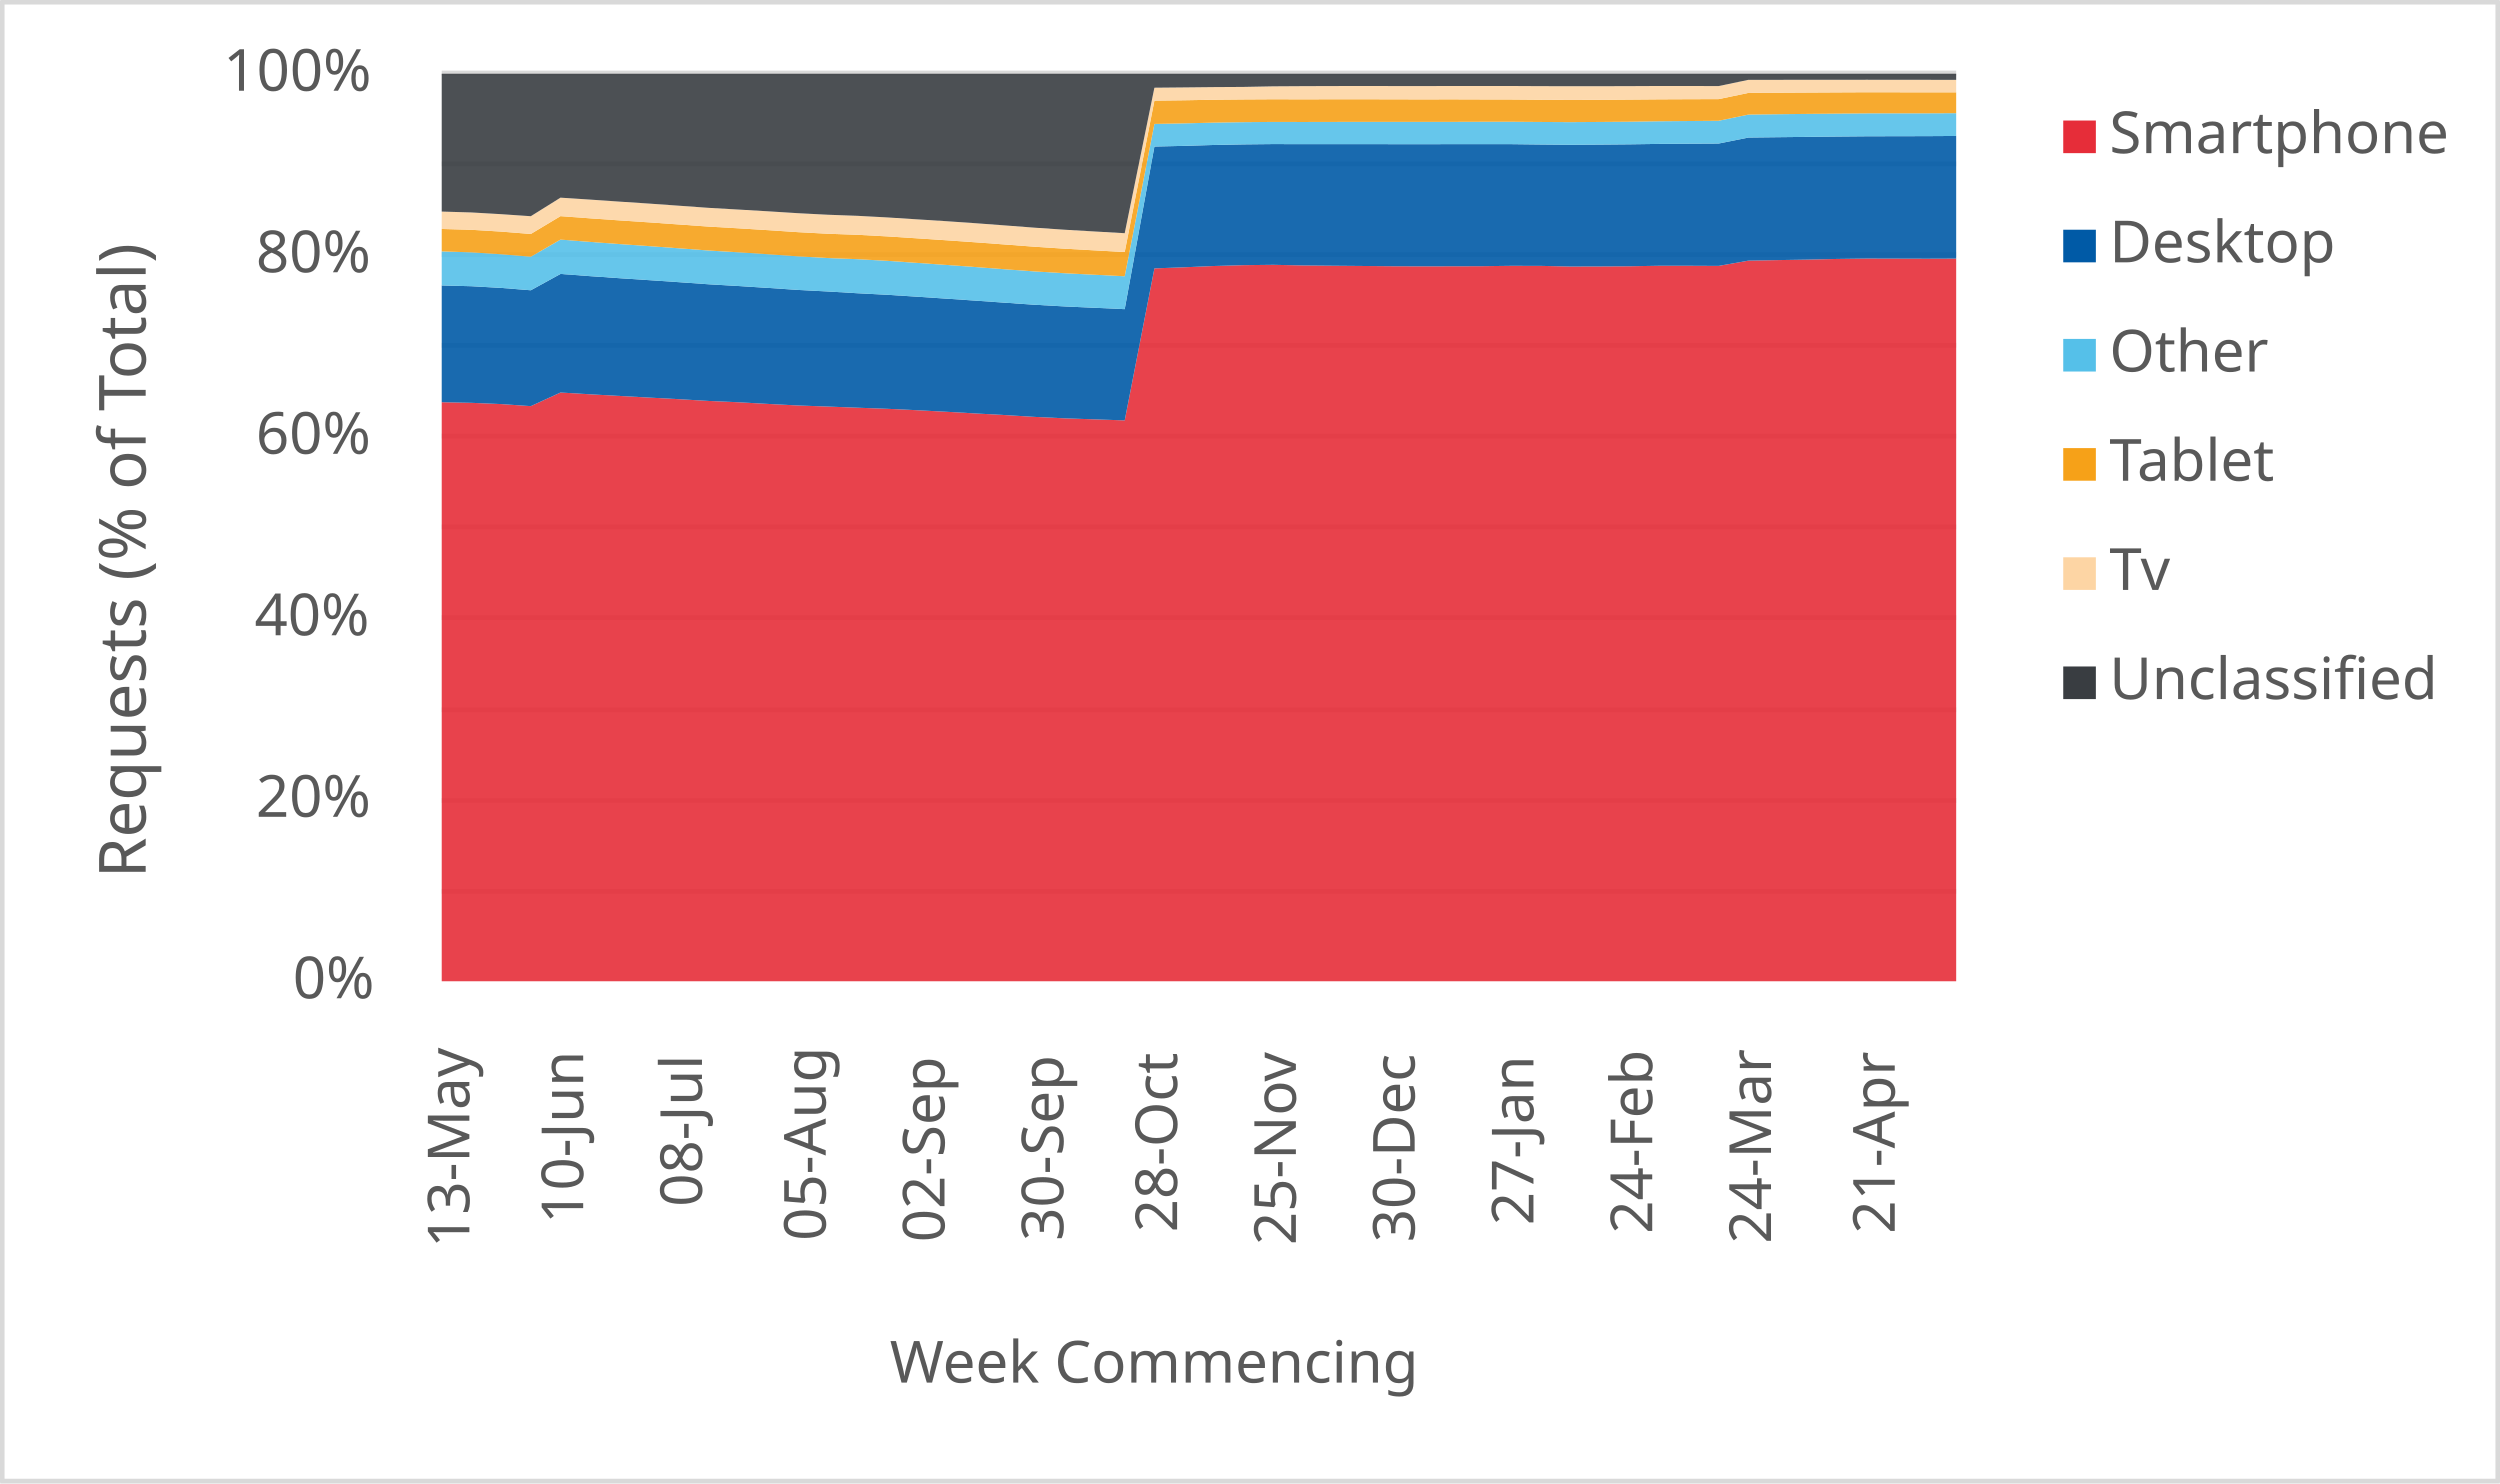
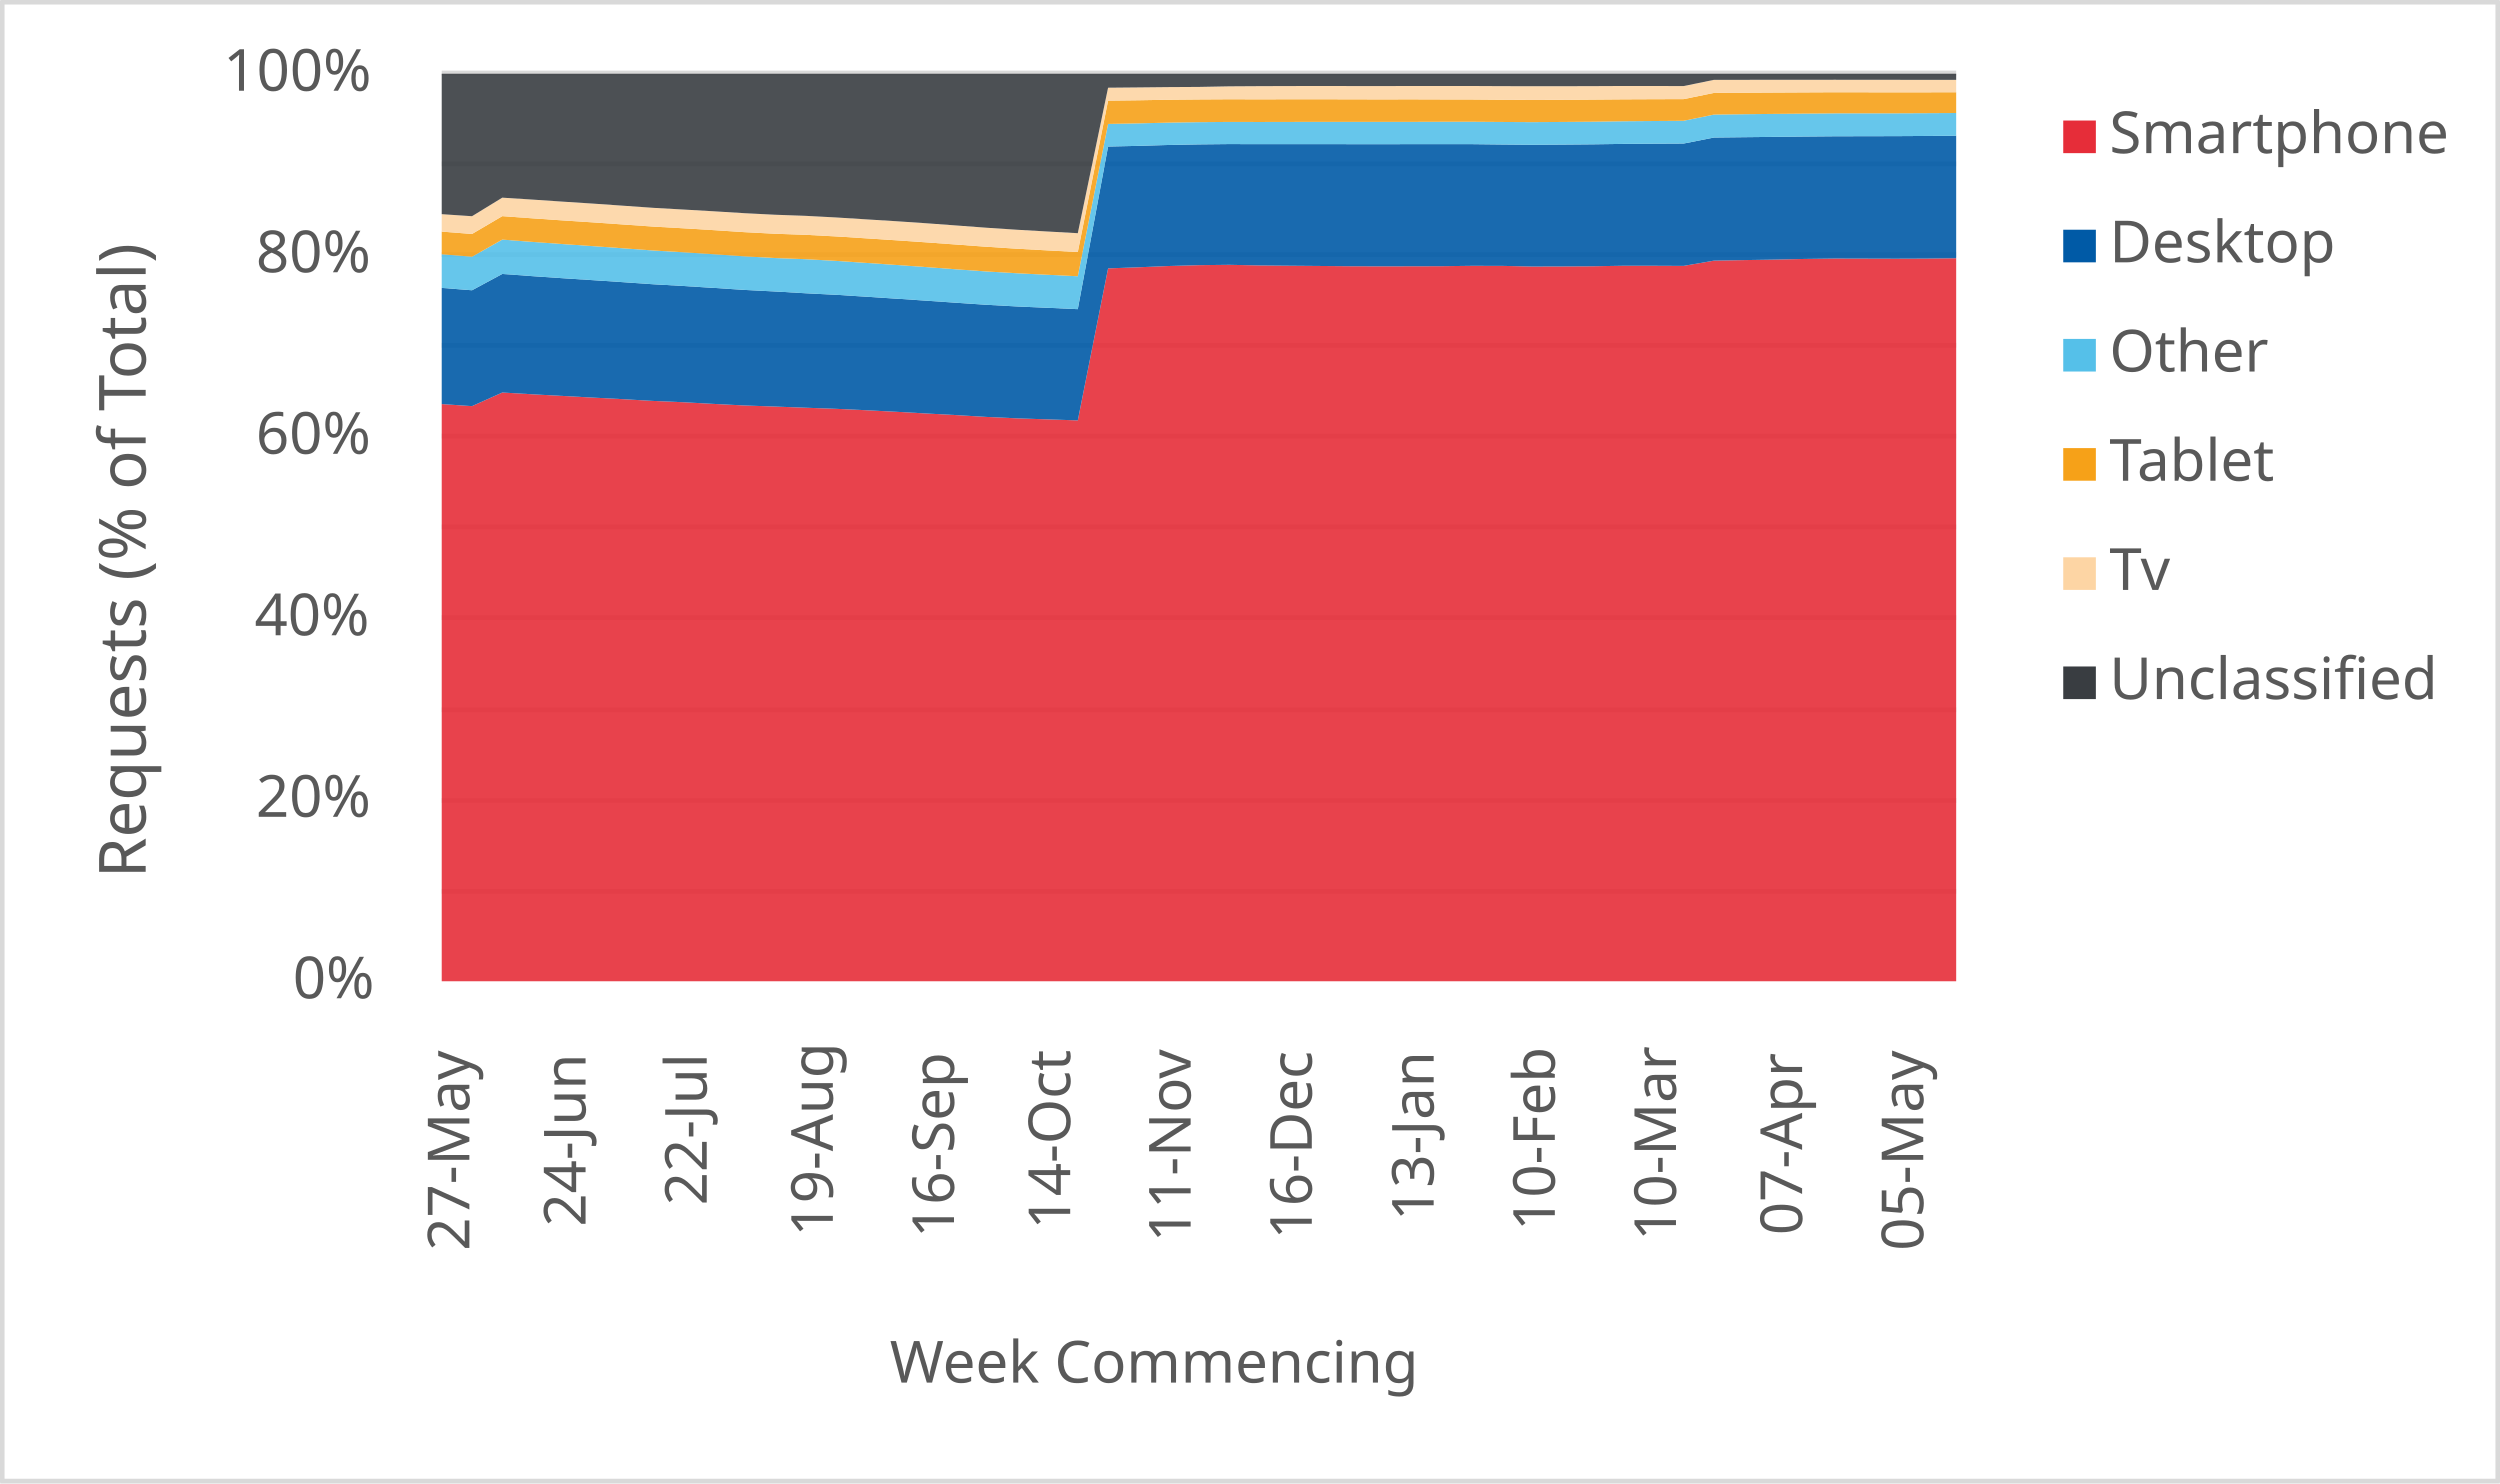
<svg xmlns="http://www.w3.org/2000/svg" width="1763" height="1046" xml:space="preserve" overflow="hidden">
  <defs>
    <clipPath id="clip0">
      <rect x="2917" y="346" width="1763" height="1046" />
    </clipPath>
  </defs>
  <g clip-path="url(#clip0)" transform="translate(-2917 -346)">
    <rect x="2918" y="347" width="1760" height="1043" fill="#FFFFFF" />
    <g>
      <path d="    M3228.5 974.532 4296.5 974.532    M3228.5 910.53 4296.5 910.53    M3228.5 846.528 4296.5 846.528    M3228.5 781.526 4296.5 781.526    M3228.5 717.524 4296.5 717.524    M3228.5 653.522 4296.5 653.522    M3228.5 589.52 4296.5 589.52    M3228.5 525.517 4296.5 525.517    M3228.5 461.515 4296.5 461.515    M3228.5 397.5 4296.5 397.5" stroke="#D9D9D9" stroke-width="3.438" stroke-linejoin="round" stroke-miterlimit="10" fill="none" />
    </g>
    <g>
      <path d="M 1038.5 4296.5 1038.5" stroke="#D9D9D9" stroke-width="3.438" stroke-linejoin="round" stroke-miterlimit="10" fill="none" fill-rule="evenodd" />
    </g>
    <g>
-       <text fill="#595959" font-family="Verdana,sans-serif" font-weight="400" font-size="41" transform="matrix(6.12323e-17 -1 1 6.12323e-17 3248 1226)">13-May</text>
+       <text fill="#595959" font-family="Verdana,sans-serif" font-weight="400" font-size="41" transform="matrix(6.12323e-17 -1 1 6.12323e-17 3248 1228)">27-May</text>
    </g>
    <g>
-       <text fill="#595959" font-family="Verdana,sans-serif" font-weight="400" font-size="41" transform="matrix(6.12323e-17 -1 1 6.12323e-17 3328.265 1209)">10-Jun</text>
+       <text fill="#595959" font-family="Verdana,sans-serif" font-weight="400" font-size="41" transform="matrix(6.12323e-17 -1 1 6.12323e-17 3329.94 1211)">24-Jun</text>
    </g>
    <g>
-       <text fill="#595959" font-family="Verdana,sans-serif" font-weight="400" font-size="41" transform="matrix(6.12323e-17 -1 1 6.12323e-17 3412.029 1197)">08-Jul</text>
+       <text fill="#595959" font-family="Verdana,sans-serif" font-weight="400" font-size="41" transform="matrix(6.12323e-17 -1 1 6.12323e-17 3415.38 1196)">22-Jul</text>
    </g>
    <g>
-       <text fill="#595959" font-family="Verdana,sans-serif" font-weight="400" font-size="41" transform="matrix(6.12323e-17 -1 1 6.12323e-17 3499.294 1221)">05-Aug</text>
+       <text fill="#595959" font-family="Verdana,sans-serif" font-weight="400" font-size="41" transform="matrix(6.12323e-17 -1 1 6.12323e-17 3504.32 1218)">19-Aug</text>
    </g>
    <g>
-       <text fill="#595959" font-family="Verdana,sans-serif" font-weight="400" font-size="41" transform="matrix(6.12323e-17 -1 1 6.12323e-17 3583.059 1222)">02-Sep</text>
+       <text fill="#595959" font-family="Verdana,sans-serif" font-weight="400" font-size="41" transform="matrix(6.12323e-17 -1 1 6.12323e-17 3589.76 1219)">16-Sep</text>
    </g>
    <g>
-       <text fill="#595959" font-family="Verdana,sans-serif" font-weight="400" font-size="41" transform="matrix(6.12323e-17 -1 1 6.12323e-17 3666.824 1221)">30-Sep</text>
+       <text fill="#595959" font-family="Verdana,sans-serif" font-weight="400" font-size="41" transform="matrix(6.12323e-17 -1 1 6.12323e-17 3671.7 1213)">14-Oct</text>
    </g>
    <g>
-       <text fill="#595959" font-family="Verdana,sans-serif" font-weight="400" font-size="41" transform="matrix(6.12323e-17 -1 1 6.12323e-17 3747.088 1215)">28-Oct</text>
+       <text fill="#595959" font-family="Verdana,sans-serif" font-weight="400" font-size="41" transform="matrix(6.12323e-17 -1 1 6.12323e-17 3756.64 1222)">11-Nov</text>
    </g>
    <g>
-       <text fill="#595959" font-family="Verdana,sans-serif" font-weight="400" font-size="41" transform="matrix(6.12323e-17 -1 1 6.12323e-17 3830.853 1224)">25-Nov</text>
+       <text fill="#595959" font-family="Verdana,sans-serif" font-weight="400" font-size="41" transform="matrix(6.12323e-17 -1 1 6.12323e-17 3842.08 1220)">16-Dec</text>
    </g>
    <g>
-       <text fill="#595959" font-family="Verdana,sans-serif" font-weight="400" font-size="41" transform="matrix(6.12323e-17 -1 1 6.12323e-17 3914.618 1222)">30-Dec</text>
+       <text fill="#595959" font-family="Verdana,sans-serif" font-weight="400" font-size="41" transform="matrix(6.12323e-17 -1 1 6.12323e-17 3928.02 1207)">13-Jan</text>
    </g>
    <g>
-       <text fill="#595959" font-family="Verdana,sans-serif" font-weight="400" font-size="41" transform="matrix(6.12323e-17 -1 1 6.12323e-17 3998.382 1210)">27-Jan</text>
+       <text fill="#595959" font-family="Verdana,sans-serif" font-weight="400" font-size="41" transform="matrix(6.12323e-17 -1 1 6.12323e-17 4013.46 1214)">10-Feb</text>
    </g>
    <g>
-       <text fill="#595959" font-family="Verdana,sans-serif" font-weight="400" font-size="41" transform="matrix(6.12323e-17 -1 1 6.12323e-17 4082.147 1216)">24-Feb</text>
+       <text fill="#595959" font-family="Verdana,sans-serif" font-weight="400" font-size="41" transform="matrix(6.12323e-17 -1 1 6.12323e-17 4098.9 1221)">10-Mar</text>
    </g>
    <g>
-       <text fill="#595959" font-family="Verdana,sans-serif" font-weight="400" font-size="41" transform="matrix(6.12323e-17 -1 1 6.12323e-17 4165.912 1223)">24-Mar</text>
+       <text fill="#595959" font-family="Verdana,sans-serif" font-weight="400" font-size="41" transform="matrix(6.12323e-17 -1 1 6.12323e-17 4187.84 1217)">07-Apr</text>
    </g>
    <g>
-       <text fill="#595959" font-family="Verdana,sans-serif" font-weight="400" font-size="41" transform="matrix(6.12323e-17 -1 1 6.12323e-17 4253.176 1216)">21-Apr</text>
+       <text fill="#595959" font-family="Verdana,sans-serif" font-weight="400" font-size="41" transform="matrix(6.12323e-17 -1 1 6.12323e-17 4273.28 1228)">05-May</text>
    </g>
    <g>
      <text fill="#595959" font-family="Verdana,sans-serif" font-weight="400" font-size="41" transform="matrix(1 0 0 1 3123.5 1050)">0%</text>
    </g>
    <g>
      <text fill="#595959" font-family="Verdana,sans-serif" font-weight="400" font-size="41" transform="matrix(1 0 0 1 3097.5 922)">20%</text>
    </g>
    <g>
      <text fill="#595959" font-family="Verdana,sans-serif" font-weight="400" font-size="41" transform="matrix(1 0 0 1 3096.5 794)">40%</text>
    </g>
    <g>
      <text fill="#595959" font-family="Verdana,sans-serif" font-weight="400" font-size="41" transform="matrix(1 0 0 1 3097.5 666)">60%</text>
    </g>
    <g>
      <text fill="#595959" font-family="Verdana,sans-serif" font-weight="400" font-size="41" transform="matrix(1 0 0 1 3097.5 538)">80%</text>
    </g>
    <g>
      <text fill="#595959" font-family="Verdana,sans-serif" font-weight="400" font-size="41" transform="matrix(1 0 0 1 3074.5 410)">100%</text>
    </g>
    <g>
      <text fill="#595959" font-family="Verdana,sans-serif" font-weight="400" font-size="41" transform="matrix(1 0 0 1 3544.5 1321)">Week Commencing</text>
    </g>
    <g>
      <text fill="#595959" font-family="Verdana,sans-serif" font-weight="400" font-size="46" transform="matrix(6.12323e-17 -1 1 6.12323e-17 3019.73 965.25)">Requests (% of Total)</text>
    </g>
    <rect x="2918.5" y="347.5" width="1760" height="1043" stroke="#D9D9D9" stroke-width="3.438" stroke-linejoin="round" stroke-miterlimit="10" fill="none" />
    <g>
-       <path d="M3228.5 1038 3249.441 1038 3270.382 1038 3291.324 1038 3312.265 1038 3333.206 1038 3354.147 1038 3375.088 1038 3396.029 1038 3416.971 1038 3437.912 1038 3458.853 1038 3479.794 1038 3500.735 1038 3521.676 1038 3542.618 1038 3563.559 1038 3584.5 1038 3605.441 1038 3626.382 1038 3647.324 1038 3668.265 1038 3689.206 1038 3710.147 1038 3731.088 1038 3752.029 1038 3772.971 1038 3793.912 1038 3814.853 1038 3835.794 1038 3856.735 1038 3877.676 1038 3898.618 1038 3919.559 1038 3940.5 1038 3961.441 1038 3982.382 1038 4003.324 1038 4024.265 1038 4045.206 1038 4066.147 1038 4087.088 1038 4108.029 1038 4128.971 1038 4149.912 1038 4170.853 1038 4191.794 1038 4212.735 1038 4233.676 1038 4254.618 1038 4275.559 1038 4296.5 1038 4296.5 528.364 4275.559 528.447 4254.618 528.382 4233.676 528.321 4212.735 528.604 4191.794 529.072 4170.853 529.421 4149.912 529.807 4128.971 533.506 4108.029 533.403 4087.088 533.402 4066.147 533.776 4045.206 533.896 4024.265 533.957 4003.324 533.484 3982.382 533.453 3961.441 533.723 3940.5 533.785 3919.559 533.829 3898.618 533.75 3877.676 533.558 3856.735 533.379 3835.794 533.184 3814.853 532.739 3793.912 532.995 3772.971 533.588 3752.029 534.489 3731.088 535.265 3710.147 642.459 3689.206 641.735 3668.265 641.027 3647.324 640.033 3626.382 638.744 3605.441 637.595 3584.5 636.389 3563.559 635.283 3542.618 634.28 3521.676 633.512 3500.735 632.703 3479.794 631.942 3458.853 630.857 3437.912 629.684 3416.971 628.757 3396.029 627.518 3375.088 626.396 3354.147 625.243 3333.206 624.067 3312.265 622.802 3291.324 632.405 3270.382 630.953 3249.441 630.073 3228.5 629.641 3228.5 1038Z" fill="#e62d39" opacity="0.9" />
+       <path d="M3228.5 1038 3249.86 1038 3271.22 1038 3292.58 1038 3313.94 1038 3335.3 1038 3356.66 1038 3378.02 1038 3399.38 1038 3420.74 1038 3442.1 1038 3463.46 1038 3484.82 1038 3506.18 1038 3527.54 1038 3548.9 1038 3570.26 1038 3591.62 1038 3612.98 1038 3634.34 1038 3655.7 1038 3677.06 1038 3698.42 1038 3719.78 1038 3741.14 1038 3762.5 1038 3783.86 1038 3805.22 1038 3826.58 1038 3847.94 1038 3869.3 1038 3890.66 1038 3912.02 1038 3933.38 1038 3954.74 1038 3976.1 1038 3997.46 1038 4018.82 1038 4040.18 1038 4061.54 1038 4082.9 1038 4104.26 1038 4125.62 1038 4146.98 1038 4168.34 1038 4189.7 1038 4211.06 1038 4232.42 1038 4253.78 1038 4275.14 1038 4296.5 1038 4296.5 528.092 4275.14 528.364 4253.78 528.447 4232.42 528.382 4211.06 528.321 4189.7 528.604 4168.34 529.072 4146.98 529.421 4125.62 529.807 4104.26 533.506 4082.9 533.403 4061.54 533.402 4040.18 533.776 4018.82 533.896 3997.46 533.957 3976.1 533.484 3954.74 533.453 3933.38 533.723 3912.02 533.785 3890.66 533.829 3869.3 533.75 3847.94 533.558 3826.58 533.379 3805.22 533.184 3783.86 532.739 3762.5 532.995 3741.14 533.588 3719.78 534.489 3698.42 535.265 3677.06 642.459 3655.7 641.735 3634.34 641.027 3612.98 640.033 3591.62 638.744 3570.26 637.595 3548.9 636.389 3527.54 635.283 3506.18 634.28 3484.82 633.512 3463.46 632.703 3442.1 631.942 3420.74 630.857 3399.38 629.684 3378.02 628.757 3356.66 627.518 3335.3 626.396 3313.94 625.243 3292.58 624.067 3271.22 622.802 3249.86 632.405 3228.5 630.953 3228.5 1038Z" fill="#e62d39" opacity="0.9" />
    </g>
    <g>
-       <path d="M3228.5 629.641 3249.441 630.073 3270.382 630.953 3291.324 632.405 3312.265 622.802 3333.206 624.067 3354.147 625.243 3375.088 626.396 3396.029 627.518 3416.971 628.757 3437.912 629.684 3458.853 630.857 3479.794 631.942 3500.735 632.703 3521.676 633.512 3542.618 634.28 3563.559 635.283 3584.5 636.389 3605.441 637.595 3626.382 638.744 3647.324 640.033 3668.265 641.027 3689.206 641.735 3710.147 642.459 3731.088 535.265 3752.029 534.489 3772.971 533.588 3793.912 532.995 3814.853 532.739 3835.794 533.184 3856.735 533.379 3877.676 533.558 3898.618 533.75 3919.559 533.829 3940.5 533.785 3961.441 533.723 3982.382 533.453 4003.324 533.484 4024.265 533.957 4045.206 533.896 4066.147 533.776 4087.088 533.402 4108.029 533.403 4128.971 533.506 4149.912 529.807 4170.853 529.421 4191.794 529.072 4212.735 528.604 4233.676 528.321 4254.618 528.382 4275.559 528.447 4296.5 528.364 4296.5 441.874 4275.559 442.005 4254.618 442.054 4233.676 442.1 4212.735 442.291 4191.794 442.518 4170.853 442.754 4149.912 443.004 4128.971 447.227 4108.029 447.337 4087.088 447.478 4066.147 447.781 4045.206 447.974 4024.265 448.117 4003.324 447.907 3982.382 447.651 3961.441 447.637 3940.5 447.655 3919.559 447.685 3898.618 447.673 3877.676 447.627 3856.735 447.632 3835.794 447.657 3814.853 447.598 3793.912 447.824 3772.971 448.234 3752.029 448.86 3731.088 449.345 3710.147 564.013 3689.206 563.057 3668.265 562.12 3647.324 560.959 3626.382 559.518 3605.441 558.042 3584.5 556.618 3563.559 555.219 3542.618 553.875 3521.676 552.795 3500.735 551.548 3479.794 550.451 3458.853 549.056 3437.912 547.707 3416.971 546.489 3396.029 545.007 3375.088 543.587 3354.147 542.207 3333.206 540.752 3312.265 539.185 3291.324 550.694 3270.382 549.031 3249.441 547.842 3228.5 547.297 3228.5 629.641Z" fill="#005aa6" opacity="0.9" />
+       <path d="M3228.5 630.953 3249.86 632.405 3271.22 622.802 3292.58 624.067 3313.94 625.243 3335.3 626.396 3356.66 627.518 3378.02 628.757 3399.38 629.684 3420.74 630.857 3442.1 631.942 3463.46 632.703 3484.82 633.512 3506.18 634.28 3527.54 635.283 3548.9 636.389 3570.26 637.595 3591.62 638.744 3612.98 640.033 3634.34 641.027 3655.7 641.735 3677.06 642.459 3698.42 535.265 3719.78 534.489 3741.14 533.588 3762.5 532.995 3783.86 532.739 3805.22 533.184 3826.58 533.379 3847.94 533.558 3869.3 533.75 3890.66 533.829 3912.02 533.785 3933.38 533.723 3954.74 533.453 3976.1 533.484 3997.46 533.957 4018.82 533.896 4040.18 533.776 4061.54 533.402 4082.9 533.403 4104.26 533.506 4125.62 529.807 4146.98 529.421 4168.34 529.072 4189.7 528.604 4211.06 528.321 4232.42 528.382 4253.78 528.447 4275.14 528.364 4296.5 528.092 4296.5 441.715 4275.14 441.874 4253.78 442.005 4232.42 442.054 4211.06 442.1 4189.7 442.291 4168.34 442.518 4146.98 442.754 4125.62 443.004 4104.26 447.227 4082.9 447.337 4061.54 447.478 4040.18 447.781 4018.82 447.974 3997.46 448.117 3976.1 447.907 3954.74 447.651 3933.38 447.637 3912.02 447.655 3890.66 447.685 3869.3 447.673 3847.94 447.627 3826.58 447.632 3805.22 447.657 3783.86 447.598 3762.5 447.824 3741.14 448.234 3719.78 448.86 3698.42 449.345 3677.06 564.013 3655.7 563.057 3634.34 562.12 3612.98 560.959 3591.62 559.518 3570.26 558.042 3548.9 556.618 3527.54 555.219 3506.18 553.875 3484.82 552.795 3463.46 551.548 3442.1 550.451 3420.74 549.056 3399.38 547.707 3378.02 546.489 3356.66 545.007 3335.3 543.587 3313.94 542.207 3292.58 540.752 3271.22 539.185 3249.86 550.694 3228.5 549.031 3228.5 630.953Z" fill="#005aa6" opacity="0.9" />
    </g>
    <g>
-       <path d="M3228.5 547.297 3249.441 547.842 3270.382 549.031 3291.324 550.694 3312.265 539.185 3333.206 540.752 3354.147 542.207 3375.088 543.587 3396.029 545.007 3416.971 546.489 3437.912 547.707 3458.853 549.056 3479.794 550.451 3500.735 551.548 3521.676 552.795 3542.618 553.875 3563.559 555.219 3584.5 556.618 3605.441 558.042 3626.382 559.518 3647.324 560.959 3668.265 562.12 3689.206 563.057 3710.147 564.013 3731.088 449.345 3752.029 448.86 3772.971 448.234 3793.912 447.824 3814.853 447.598 3835.794 447.657 3856.735 447.632 3877.676 447.627 3898.618 447.673 3919.559 447.685 3940.5 447.655 3961.441 447.637 3982.382 447.651 4003.324 447.907 4024.265 448.117 4045.206 447.974 4066.147 447.781 4087.088 447.478 4108.029 447.337 4128.971 447.227 4149.912 443.004 4170.853 442.754 4191.794 442.518 4212.735 442.291 4233.676 442.1 4254.618 442.054 4275.559 442.005 4296.5 441.874 4296.5 425.812 4275.559 425.91 4254.618 425.927 4233.676 425.944 4212.735 426.114 4191.794 426.312 4170.853 426.552 4149.912 426.813 4128.971 431.169 4108.029 431.34 4087.088 431.525 4066.147 431.817 4045.206 431.994 4024.265 432.133 4003.324 432.004 3982.382 431.847 3961.441 431.866 3940.5 431.932 3919.559 431.96 3898.618 431.956 3877.676 431.941 3856.735 431.967 3835.794 432.02 3814.853 431.975 3793.912 432.156 3772.971 432.475 3752.029 433.008 3731.088 433.391 3710.147 540.829 3689.206 539.772 3668.265 538.715 3647.324 537.463 3626.382 535.947 3605.441 534.359 3584.5 532.848 3563.559 531.386 3542.618 529.944 3521.676 528.77 3500.735 527.971 3479.794 526.791 3458.853 525.312 3437.912 523.935 3416.971 522.677 3396.029 521.121 3375.088 519.591 3354.147 518.136 3333.206 516.6 3312.265 514.966 3291.324 527.044 3270.382 525.302 3249.441 523.956 3228.5 523.28 3228.5 547.297Z" fill="#55c0e9" opacity="0.9" />
+       <path d="M3228.5 549.031 3249.86 550.694 3271.22 539.185 3292.58 540.752 3313.94 542.207 3335.3 543.587 3356.66 545.007 3378.02 546.489 3399.38 547.707 3420.74 549.056 3442.1 550.451 3463.46 551.548 3484.82 552.795 3506.18 553.875 3527.54 555.219 3548.9 556.618 3570.26 558.042 3591.62 559.518 3612.98 560.959 3634.34 562.12 3655.7 563.057 3677.06 564.013 3698.42 449.345 3719.78 448.86 3741.14 448.234 3762.5 447.824 3783.86 447.598 3805.22 447.657 3826.58 447.632 3847.94 447.627 3869.3 447.673 3890.66 447.685 3912.02 447.655 3933.38 447.637 3954.74 447.651 3976.1 447.907 3997.46 448.117 4018.82 447.974 4040.18 447.781 4061.54 447.478 4082.9 447.337 4104.26 447.227 4125.62 443.004 4146.98 442.754 4168.34 442.518 4189.7 442.291 4211.06 442.1 4232.42 442.054 4253.78 442.005 4275.14 441.874 4296.5 441.715 4296.5 425.687 4275.14 425.812 4253.78 425.91 4232.42 425.927 4211.06 425.944 4189.7 426.114 4168.34 426.312 4146.98 426.552 4125.62 426.813 4104.26 431.169 4082.9 431.34 4061.54 431.525 4040.18 431.817 4018.82 431.994 3997.46 432.133 3976.1 432.004 3954.74 431.847 3933.38 431.866 3912.02 431.932 3890.66 431.96 3869.3 431.956 3847.94 431.941 3826.58 431.967 3805.22 432.02 3783.86 431.975 3762.5 432.156 3741.14 432.475 3719.78 433.008 3698.42 433.391 3677.06 540.829 3655.7 539.772 3634.34 538.715 3612.98 537.463 3591.62 535.947 3570.26 534.359 3548.9 532.848 3527.54 531.386 3506.18 529.944 3484.82 528.77 3463.46 527.971 3442.1 526.791 3420.74 525.312 3399.38 523.935 3378.02 522.677 3356.66 521.121 3335.3 519.591 3313.94 518.136 3292.58 516.6 3271.22 514.966 3249.86 527.044 3228.5 525.302 3228.5 549.031Z" fill="#55c0e9" opacity="0.9" />
    </g>
    <g>
-       <path d="M3228.5 523.28 3249.441 523.956 3270.382 525.302 3291.324 527.044 3312.265 514.966 3333.206 516.6 3354.147 518.136 3375.088 519.591 3396.029 521.121 3416.971 522.677 3437.912 523.935 3458.853 525.312 3479.794 526.791 3500.735 527.971 3521.676 528.77 3542.618 529.944 3563.559 531.386 3584.5 532.848 3605.441 534.359 3626.382 535.947 3647.324 537.463 3668.265 538.715 3689.206 539.772 3710.147 540.829 3731.088 433.391 3752.029 433.008 3772.971 432.475 3793.912 432.156 3814.853 431.975 3835.794 432.02 3856.735 431.967 3877.676 431.941 3898.618 431.956 3919.559 431.96 3940.5 431.932 3961.441 431.866 3982.382 431.847 4003.324 432.004 4024.265 432.133 4045.206 431.994 4066.147 431.817 4087.088 431.525 4108.029 431.34 4128.971 431.169 4149.912 426.813 4170.853 426.552 4191.794 426.312 4212.735 426.114 4233.676 425.944 4254.618 425.927 4275.559 425.91 4296.5 425.812 4296.5 411.098 4275.559 411.133 4254.618 411.085 4233.676 411.05 4212.735 411.155 4191.794 411.272 4170.853 411.395 4149.912 411.525 4128.971 415.892 4108.029 415.959 4087.088 416.055 4066.147 416.235 4045.206 416.407 4024.265 416.478 4003.324 416.348 3982.382 416.156 3961.441 416.124 3940.5 416.056 3919.559 416.095 3898.618 416.047 3877.676 416 3856.735 416.006 3835.794 416.052 3814.853 415.999 3793.912 416.124 3772.971 416.334 3752.029 416.713 3731.088 416.981 3710.147 523.736 3689.206 522.572 3668.265 521.407 3647.324 520.04 3626.382 518.476 3605.441 516.913 3584.5 515.447 3563.559 514.061 3542.618 512.702 3521.676 511.58 3500.735 510.829 3479.794 509.718 3458.853 508.318 3437.912 507.017 3416.971 505.812 3396.029 504.317 3375.088 502.834 3354.147 501.443 3333.206 499.974 3312.265 498.424 3291.324 510.994 3270.382 509.32 3249.441 508.048 3228.5 507.461 3228.5 523.28Z" fill="#f6a118" opacity="0.9" />
+       <path d="M3228.5 525.302 3249.86 527.044 3271.22 514.966 3292.58 516.6 3313.94 518.136 3335.3 519.591 3356.66 521.121 3378.02 522.677 3399.38 523.935 3420.74 525.312 3442.1 526.791 3463.46 527.971 3484.82 528.77 3506.18 529.944 3527.54 531.386 3548.9 532.848 3570.26 534.359 3591.62 535.947 3612.98 537.463 3634.34 538.715 3655.7 539.772 3677.06 540.829 3698.42 433.391 3719.78 433.008 3741.14 432.475 3762.5 432.156 3783.86 431.975 3805.22 432.02 3826.58 431.967 3847.94 431.941 3869.3 431.956 3890.66 431.96 3912.02 431.932 3933.38 431.866 3954.74 431.847 3976.1 432.004 3997.46 432.133 4018.82 431.994 4040.18 431.817 4061.54 431.525 4082.9 431.34 4104.26 431.169 4125.62 426.813 4146.98 426.552 4168.34 426.312 4189.7 426.114 4211.06 425.944 4232.42 425.927 4253.78 425.91 4275.14 425.812 4296.5 425.687 4296.5 411.048 4275.14 411.098 4253.78 411.133 4232.42 411.085 4211.06 411.05 4189.7 411.155 4168.34 411.272 4146.98 411.395 4125.62 411.525 4104.26 415.892 4082.9 415.959 4061.54 416.055 4040.18 416.235 4018.82 416.407 3997.46 416.478 3976.1 416.348 3954.74 416.156 3933.38 416.124 3912.02 416.056 3890.66 416.095 3869.3 416.047 3847.94 416 3826.58 416.006 3805.22 416.052 3783.86 415.999 3762.5 416.124 3741.14 416.334 3719.78 416.713 3698.42 416.981 3677.06 523.736 3655.7 522.572 3634.34 521.407 3612.98 520.04 3591.62 518.476 3570.26 516.913 3548.9 515.447 3527.54 514.061 3506.18 512.702 3484.82 511.58 3463.46 510.829 3442.1 509.718 3420.74 508.318 3399.38 507.017 3378.02 505.812 3356.66 504.317 3335.3 502.834 3313.94 501.443 3292.58 499.974 3271.22 498.424 3249.86 510.994 3228.5 509.32 3228.5 525.302Z" fill="#f6a118" opacity="0.9" />
    </g>
    <g>
-       <path d="M3228.5 507.461 3249.441 508.048 3270.382 509.32 3291.324 510.994 3312.265 498.424 3333.206 499.974 3354.147 501.443 3375.088 502.834 3396.029 504.317 3416.971 505.812 3437.912 507.017 3458.853 508.318 3479.794 509.718 3500.735 510.829 3521.676 511.58 3542.618 512.702 3563.559 514.061 3584.5 515.447 3605.441 516.913 3626.382 518.476 3647.324 520.04 3668.265 521.407 3689.206 522.572 3710.147 523.736 3731.088 416.981 3752.029 416.713 3772.971 416.334 3793.912 416.124 3814.853 415.999 3835.794 416.052 3856.735 416.006 3877.676 416 3898.618 416.047 3919.559 416.095 3940.5 416.056 3961.441 416.124 3982.382 416.156 4003.324 416.348 4024.265 416.478 4045.206 416.407 4066.147 416.235 4087.088 416.055 4108.029 415.959 4128.971 415.892 4149.912 411.525 4170.853 411.395 4191.794 411.272 4212.735 411.155 4233.676 411.05 4254.618 411.085 4275.559 411.133 4296.5 411.098 4296.5 402.333 4275.559 402.293 4254.618 402.273 4233.676 402.25 4212.735 402.264 4191.794 402.277 4170.853 402.303 4149.912 402.312 4128.971 406.69 4108.029 406.65 4087.088 406.637 4066.147 406.739 4045.206 406.791 4024.265 406.79 4003.324 406.754 3982.382 406.642 3961.441 406.665 3940.5 406.65 3919.559 406.69 3898.618 406.674 3877.676 406.644 3856.735 406.677 3835.794 406.749 3814.853 406.882 3793.912 407.298 3772.971 407.421 3752.029 407.65 3731.088 407.855 3710.147 510.457 3689.206 509.254 3668.265 508.033 3647.324 506.618 3626.382 505.021 3605.441 503.449 3584.5 501.994 3563.559 500.675 3542.618 499.325 3521.676 498.199 3500.735 497.433 3479.794 496.349 3458.853 495.025 3437.912 493.791 3416.971 492.592 3396.029 491.083 3375.088 489.59 3354.147 488.206 3333.206 486.758 3312.265 485.393 3291.324 498.472 3270.382 497.038 3249.441 495.823 3228.5 495.202 3228.5 507.461Z" fill="#fdd5a4" opacity="0.9" />
+       <path d="M3228.5 509.32 3249.86 510.994 3271.22 498.424 3292.58 499.974 3313.94 501.443 3335.3 502.834 3356.66 504.317 3378.02 505.812 3399.38 507.017 3420.74 508.318 3442.1 509.718 3463.46 510.829 3484.82 511.58 3506.18 512.702 3527.54 514.061 3548.9 515.447 3570.26 516.913 3591.62 518.476 3612.98 520.04 3634.34 521.407 3655.7 522.572 3677.06 523.736 3698.42 416.981 3719.78 416.713 3741.14 416.334 3762.5 416.124 3783.86 415.999 3805.22 416.052 3826.58 416.006 3847.94 416 3869.3 416.047 3890.66 416.095 3912.02 416.056 3933.38 416.124 3954.74 416.156 3976.1 416.348 3997.46 416.478 4018.82 416.407 4040.18 416.235 4061.54 416.055 4082.9 415.959 4104.26 415.892 4125.62 411.525 4146.98 411.395 4168.34 411.272 4189.7 411.155 4211.06 411.05 4232.42 411.085 4253.78 411.133 4275.14 411.098 4296.5 411.048 4296.5 402.311 4275.14 402.333 4253.78 402.293 4232.42 402.273 4211.06 402.25 4189.7 402.264 4168.34 402.277 4146.98 402.303 4125.62 402.312 4104.26 406.69 4082.9 406.65 4061.54 406.637 4040.18 406.739 4018.82 406.791 3997.46 406.79 3976.1 406.754 3954.74 406.642 3933.38 406.665 3912.02 406.65 3890.66 406.69 3869.3 406.674 3847.94 406.644 3826.58 406.677 3805.22 406.749 3783.86 406.882 3762.5 407.298 3741.14 407.421 3719.78 407.65 3698.42 407.855 3677.06 510.457 3655.7 509.254 3634.34 508.033 3612.98 506.618 3591.62 505.021 3570.26 503.449 3548.9 501.994 3527.54 500.675 3506.18 499.325 3484.82 498.199 3463.46 497.433 3442.1 496.349 3420.74 495.025 3399.38 493.791 3378.02 492.592 3356.66 491.083 3335.3 489.59 3313.94 488.206 3292.58 486.758 3271.22 485.393 3249.86 498.472 3228.5 497.038 3228.5 509.32Z" fill="#fdd5a4" opacity="0.9" />
    </g>
    <g>
-       <path d="M3228.5 495.202 3249.441 495.823 3270.382 497.038 3291.324 498.472 3312.265 485.393 3333.206 486.758 3354.147 488.206 3375.088 489.59 3396.029 491.083 3416.971 492.592 3437.912 493.791 3458.853 495.025 3479.794 496.349 3500.735 497.433 3521.676 498.199 3542.618 499.325 3563.559 500.675 3584.5 501.994 3605.441 503.449 3626.382 505.021 3647.324 506.618 3668.265 508.033 3689.206 509.254 3710.147 510.457 3731.088 407.855 3752.029 407.65 3772.971 407.421 3793.912 407.298 3814.853 406.882 3835.794 406.749 3856.735 406.677 3877.676 406.644 3898.618 406.674 3919.559 406.69 3940.5 406.65 3961.441 406.665 3982.382 406.642 4003.324 406.754 4024.265 406.79 4045.206 406.791 4066.147 406.739 4087.088 406.637 4108.029 406.65 4128.971 406.69 4149.912 402.312 4170.853 402.303 4191.794 402.277 4212.735 402.264 4233.676 402.25 4254.618 402.273 4275.559 402.293 4296.5 402.333 4296.5 398 4275.559 398 4254.618 398 4233.676 398 4212.735 398 4191.794 398 4170.853 398 4149.912 398 4128.971 398 4108.029 398 4087.088 398 4066.147 398 4045.206 398 4024.265 398 4003.324 398 3982.382 398 3961.441 398 3940.5 398 3919.559 398 3898.618 398 3877.676 398 3856.735 398 3835.794 398 3814.853 398 3793.912 398 3772.971 398 3752.029 398 3731.088 398 3710.147 398 3689.206 398 3668.265 398 3647.324 398 3626.382 398 3605.441 398 3584.5 398 3563.559 398 3542.618 398 3521.676 398 3500.735 398 3479.794 398 3458.853 398 3437.912 398 3416.971 398 3396.029 398 3375.088 398 3354.147 398 3333.206 398 3312.265 398 3291.324 398 3270.382 398 3249.441 398 3228.5 398 3228.5 495.202Z" fill="#393d41" opacity="0.9" />
+       <path d="M3228.5 497.038 3249.86 498.472 3271.22 485.393 3292.58 486.758 3313.94 488.206 3335.3 489.59 3356.66 491.083 3378.02 492.592 3399.38 493.791 3420.74 495.025 3442.1 496.349 3463.46 497.433 3484.82 498.199 3506.18 499.325 3527.54 500.675 3548.9 501.994 3570.26 503.449 3591.62 505.021 3612.98 506.618 3634.34 508.033 3655.7 509.254 3677.06 510.457 3698.42 407.855 3719.78 407.65 3741.14 407.421 3762.5 407.298 3783.86 406.882 3805.22 406.749 3826.58 406.677 3847.94 406.644 3869.3 406.674 3890.66 406.69 3912.02 406.65 3933.38 406.665 3954.74 406.642 3976.1 406.754 3997.46 406.79 4018.82 406.791 4040.18 406.739 4061.54 406.637 4082.9 406.65 4104.26 406.69 4125.62 402.312 4146.98 402.303 4168.34 402.277 4189.7 402.264 4211.06 402.25 4232.42 402.273 4253.78 402.293 4275.14 402.333 4296.5 402.311 4296.5 398 4275.14 398 4253.78 398 4232.42 398 4211.06 398 4189.7 398 4168.34 398 4146.98 398 4125.62 398 4104.26 398 4082.9 398 4061.54 398 4040.18 398 4018.82 398 3997.46 398 3976.1 398 3954.74 398 3933.38 398 3912.02 398 3890.66 398 3869.3 398 3847.94 398 3826.58 398 3805.22 398 3783.86 398 3762.5 398 3741.14 398 3719.78 398 3698.42 398 3677.06 398 3655.7 398 3634.34 398 3612.98 398 3591.62 398 3570.26 398 3548.9 398 3527.54 398 3506.18 398 3484.82 398 3463.46 398 3442.1 398 3420.74 398 3399.38 398 3378.02 398 3356.66 398 3335.3 398 3313.94 398 3292.58 398 3271.22 398 3249.86 398 3228.5 398 3228.5 497.038Z" fill="#393d41" opacity="0.9" />
    </g>
    <g>
      <rect x="4372" y="431" width="23" height="23" fill="#e62d39" />
    </g>
    <g>
      <text fill="#595959" font-family="Verdana,sans-serif" font-weight="400" font-size="41" transform="matrix(1 0 0 1 4404.56 454)">Smartphone</text>
    </g>
    <g>
      <rect x="4372" y="508" width="23" height="23" fill="#005aa6" />
    </g>
    <g>
      <text fill="#595959" font-family="Verdana,sans-serif" font-weight="400" font-size="41" transform="matrix(1 0 0 1 4404.56 531)">Desktop</text>
    </g>
    <g>
      <rect x="4372" y="585" width="23" height="23" fill="#55c0e9" />
    </g>
    <g>
      <text fill="#595959" font-family="Verdana,sans-serif" font-weight="400" font-size="41" transform="matrix(1 0 0 1 4404.56 608)">Other</text>
    </g>
    <g>
      <rect x="4372" y="662" width="23" height="23" fill="#f6a118" />
    </g>
    <g>
      <text fill="#595959" font-family="Verdana,sans-serif" font-weight="400" font-size="41" transform="matrix(1 0 0 1 4404.56 685)">Tablet</text>
    </g>
    <g>
      <rect x="4372" y="739" width="23" height="23" fill="#fdd5a4" />
    </g>
    <g>
      <text fill="#595959" font-family="Verdana,sans-serif" font-weight="400" font-size="41" transform="matrix(1 0 0 1 4404.56 762)">Tv</text>
    </g>
    <g>
      <rect x="4372" y="816" width="23" height="23" fill="#393d41" />
    </g>
    <g>
      <text fill="#595959" font-family="Verdana,sans-serif" font-weight="400" font-size="41" transform="matrix(1 0 0 1 4404.56 839)">Unclassified</text>
    </g>
  </g>
</svg>
